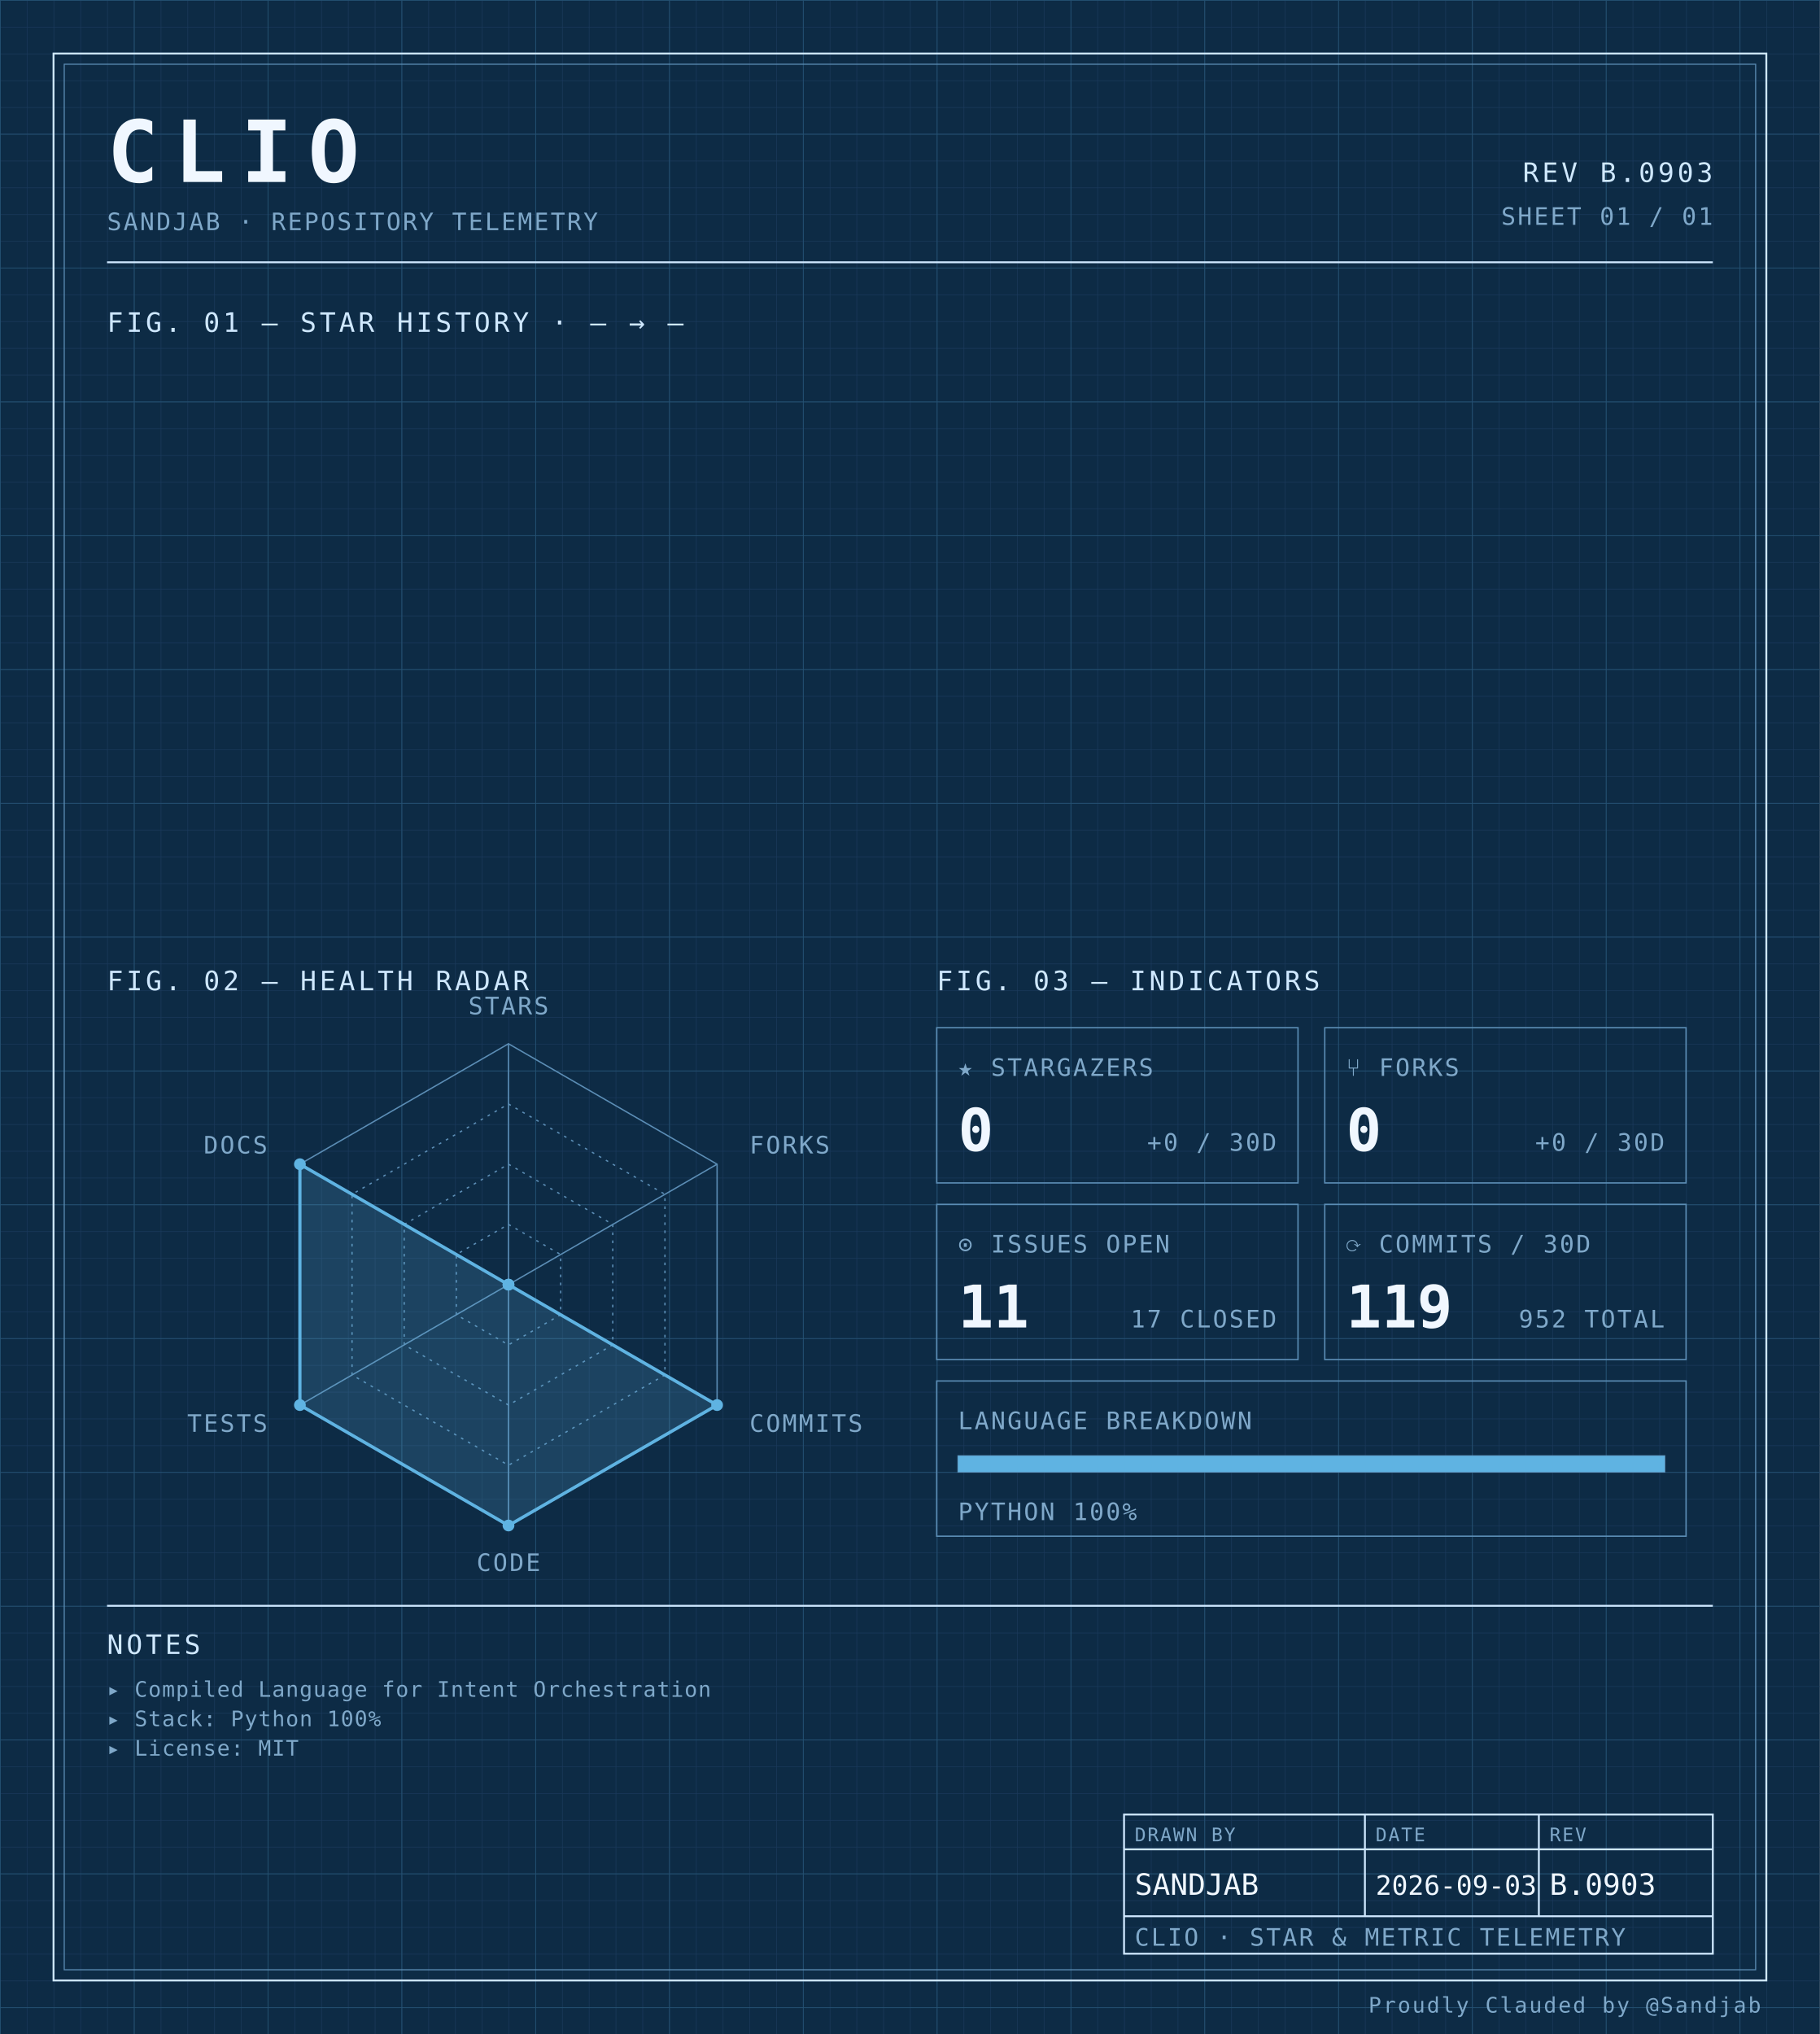
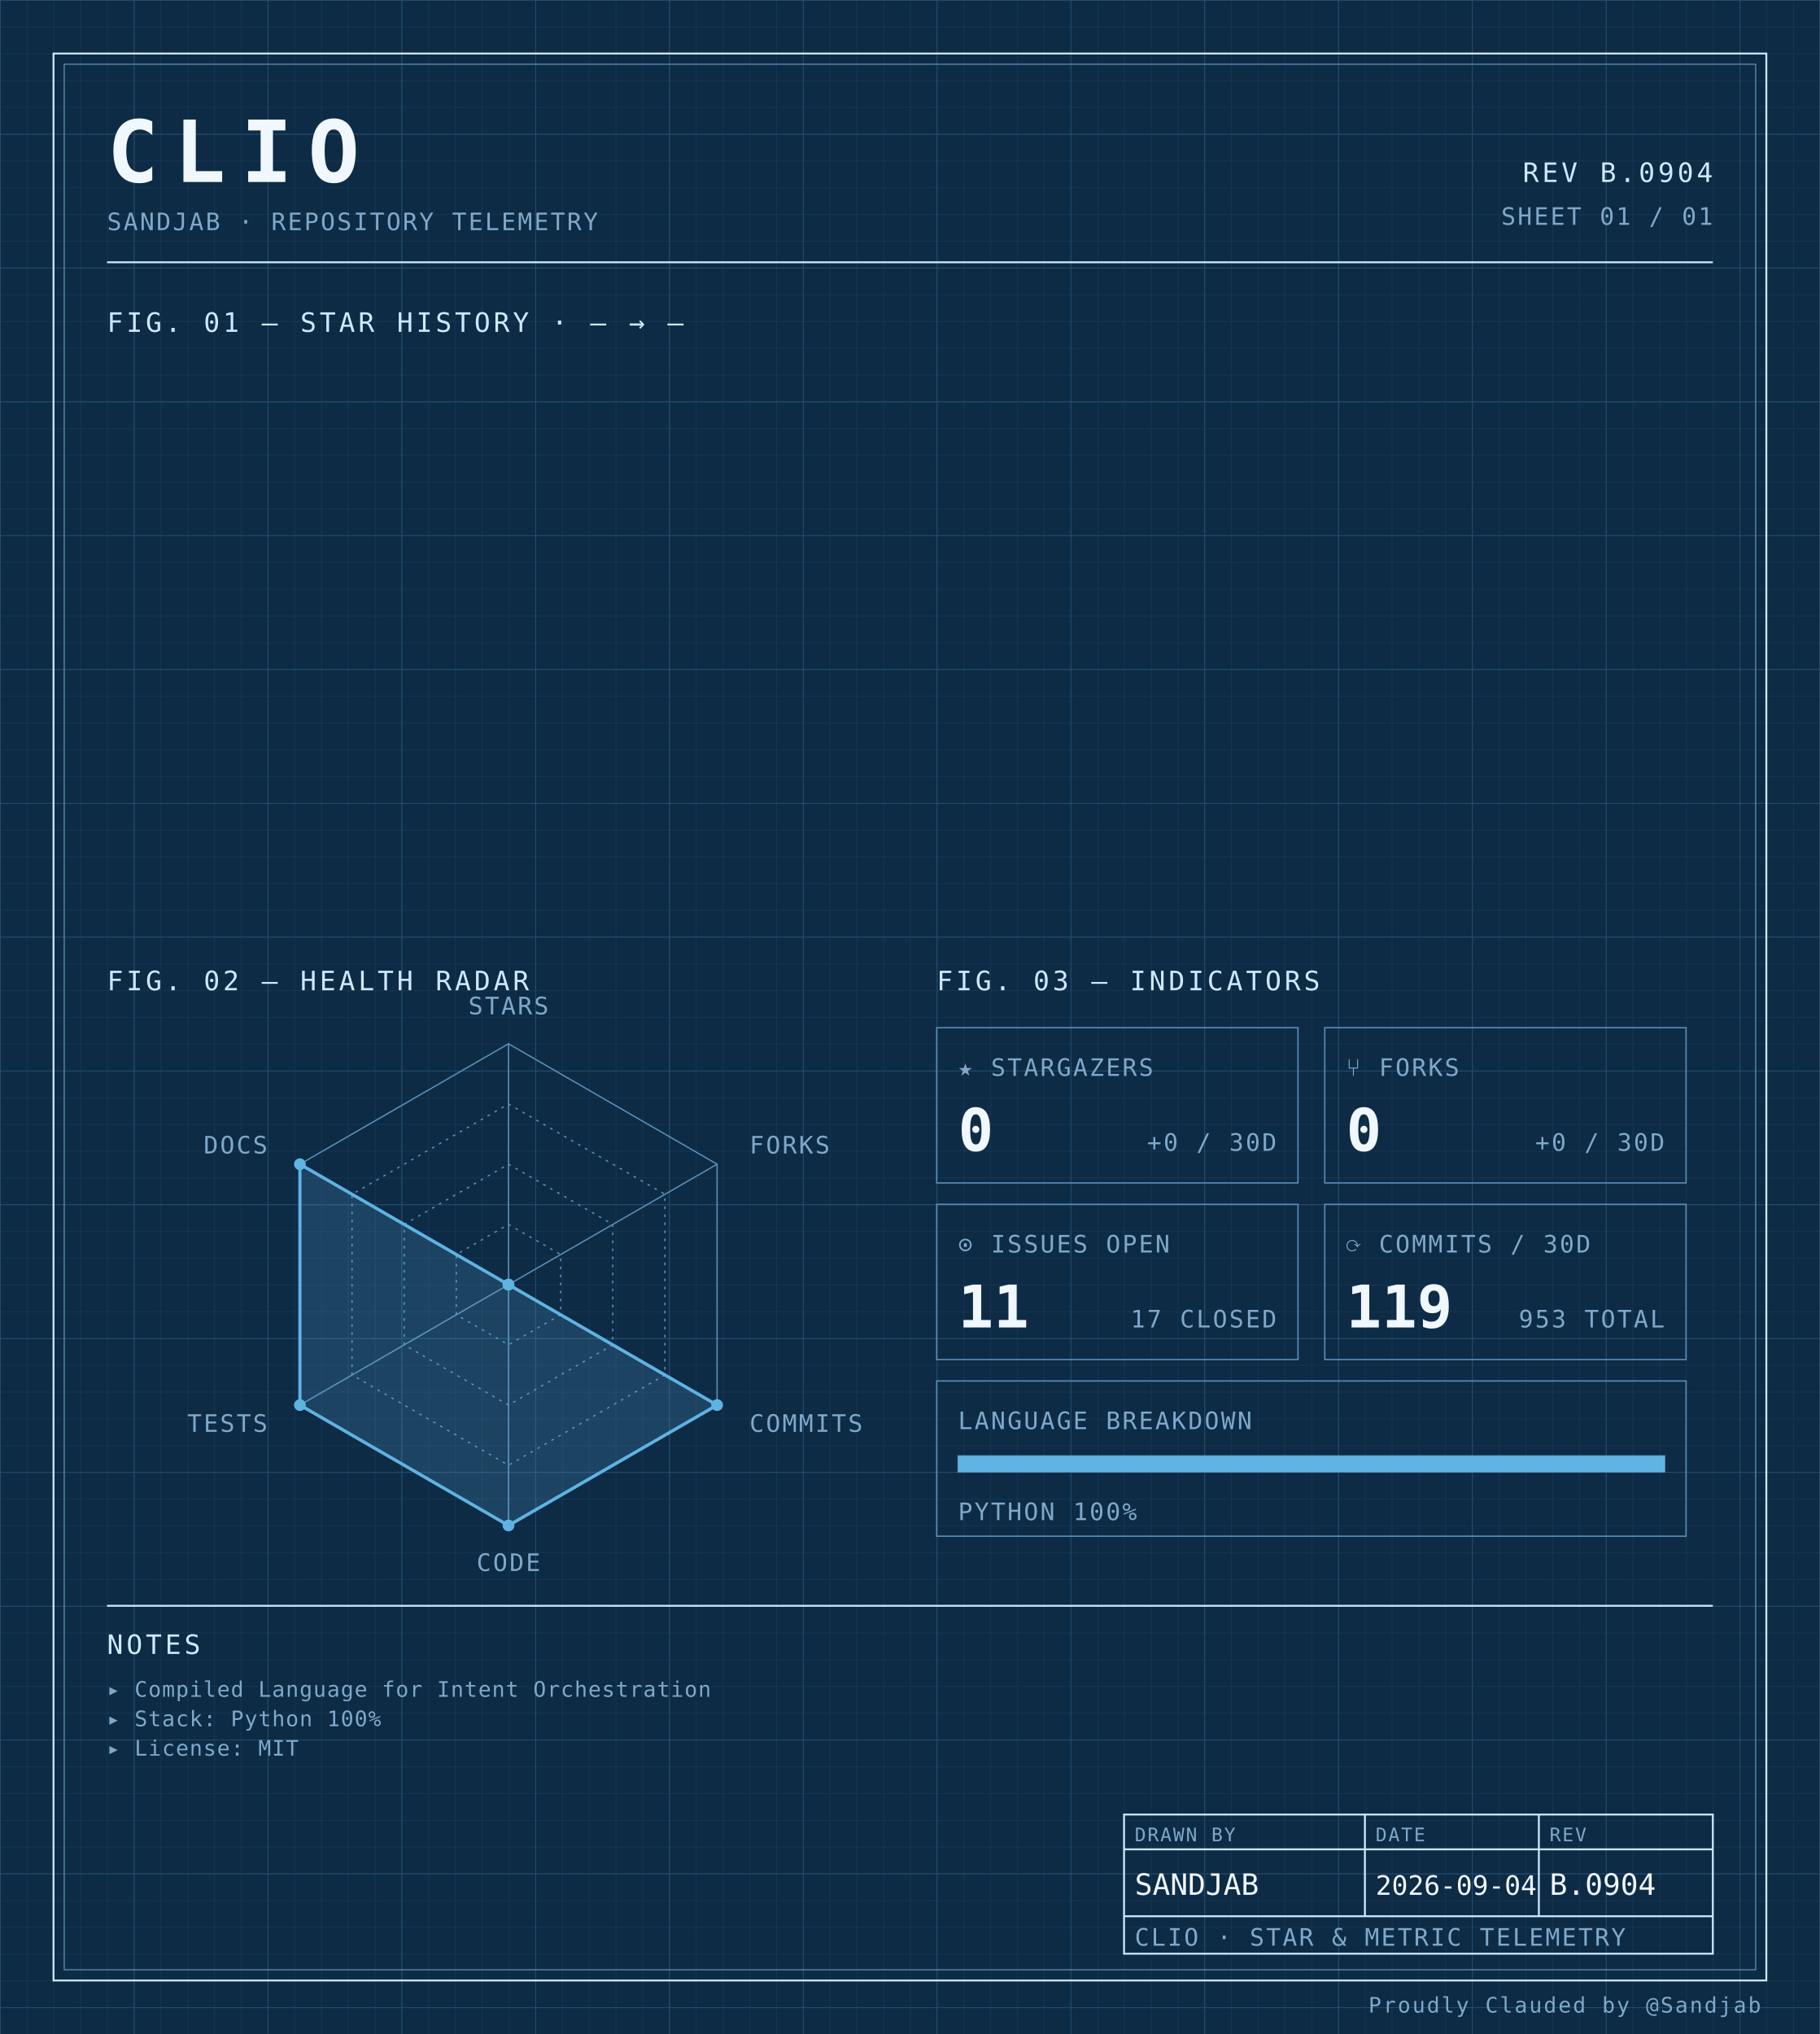
<svg xmlns="http://www.w3.org/2000/svg" width="100%" viewBox="0 0 680 760" role="img">
  <defs>
    <pattern id="grid-fine" width="10" height="10" patternUnits="userSpaceOnUse">
      <path d="M10 0H0V10" fill="none" stroke="#1a3a5c" stroke-width="0.4" />
    </pattern>
    <pattern id="grid-major" width="50" height="50" patternUnits="userSpaceOnUse">
      <path d="M50 0H0V50" fill="none" stroke="#245273" stroke-width="0.5" />
    </pattern>
  </defs>
  <rect x="0" y="0" width="680" height="760" fill="#0d2b45" />
  <rect x="0" y="0" width="680" height="760" fill="url(#grid-fine)" />
  <rect x="0" y="0" width="680" height="760" fill="url(#grid-major)" />
  <rect x="20" y="20" width="640" height="720" fill="none" stroke="#cfe8ff" stroke-width="0.7" />
  <rect x="24" y="24" width="632" height="712" fill="none" stroke="#5b8db5" stroke-width="0.4" />
  <text x="40" y="68" font-family="ui-monospace, 'SF Mono', 'JetBrains Mono', 'Cascadia Code', Consolas, monospace" font-size="32" font-weight="700" fill="#f0f7ff" text-anchor="start" letter-spacing="0.18em">CLIO</text>
  <text x="40" y="86" font-family="ui-monospace, 'SF Mono', 'JetBrains Mono', 'Cascadia Code', Consolas, monospace" font-size="9" font-weight="400" fill="#7fa8c9" text-anchor="start" letter-spacing="0.08em">SANDJAB · REPOSITORY TELEMETRY</text>
-   <text x="640" y="68" font-family="ui-monospace, 'SF Mono', 'JetBrains Mono', 'Cascadia Code', Consolas, monospace" font-size="10" font-weight="400" fill="#cfe8ff" text-anchor="end" letter-spacing="0.12em">REV B.0903</text>
+   <text x="640" y="68" font-family="ui-monospace, 'SF Mono', 'JetBrains Mono', 'Cascadia Code', Consolas, monospace" font-size="10" font-weight="400" fill="#cfe8ff" text-anchor="end" letter-spacing="0.12em">REV B.0904</text>
  <text x="640" y="84" font-family="ui-monospace, 'SF Mono', 'JetBrains Mono', 'Cascadia Code', Consolas, monospace" font-size="9" font-weight="400" fill="#7fa8c9" text-anchor="end" letter-spacing="0.08em">SHEET 01 / 01</text>
  <line x1="40" y1="98" x2="640" y2="98" stroke="#cfe8ff" stroke-width="0.7" />
  <text x="40" y="124" font-family="ui-monospace, 'SF Mono', 'JetBrains Mono', 'Cascadia Code', Consolas, monospace" font-size="10" font-weight="400" fill="#cfe8ff" text-anchor="start" letter-spacing="0.12em">FIG. 01 — STAR HISTORY · — → —</text>
  <text x="40" y="370" font-family="ui-monospace, 'SF Mono', 'JetBrains Mono', 'Cascadia Code', Consolas, monospace" font-size="10" font-weight="400" fill="#cfe8ff" text-anchor="start" letter-spacing="0.12em">FIG. 02 — HEALTH RADAR</text>
  <g transform="translate(190 480)">
    <polygon points="0.00,-90.00 77.94,-45.00 77.94,45.00 0.00,90.00 -77.94,45.00 -77.94,-45.00" fill="none" stroke="#5b8db5" stroke-width="0.5" />
    <polygon points="0.00,-67.50 58.46,-33.75 58.46,33.75 0.00,67.50 -58.46,33.75 -58.46,-33.75" fill="none" stroke="#5b8db5" stroke-width="0.5" stroke-dasharray="1,2" />
    <polygon points="0.00,-45.00 38.97,-22.50 38.97,22.50 0.00,45.00 -38.97,22.50 -38.97,-22.50" fill="none" stroke="#5b8db5" stroke-width="0.5" stroke-dasharray="1,2" />
    <polygon points="0.00,-22.50 19.49,-11.25 19.49,11.25 0.00,22.50 -19.49,11.25 -19.49,-11.25" fill="none" stroke="#5b8db5" stroke-width="0.5" stroke-dasharray="1,2" />
    <line x1="0" y1="0" x2="0.00" y2="-90.00" stroke="#5b8db5" stroke-width="0.5" />
    <line x1="0" y1="0" x2="77.94" y2="-45.00" stroke="#5b8db5" stroke-width="0.5" />
    <line x1="0" y1="0" x2="77.94" y2="45.00" stroke="#5b8db5" stroke-width="0.5" />
    <line x1="0" y1="0" x2="0.00" y2="90.00" stroke="#5b8db5" stroke-width="0.5" />
    <line x1="0" y1="0" x2="-77.94" y2="45.00" stroke="#5b8db5" stroke-width="0.5" />
    <line x1="0" y1="0" x2="-77.94" y2="-45.00" stroke="#5b8db5" stroke-width="0.5" />
    <polygon points="0.00,0.00 0.00,0.00 77.94,45.00 0.00,90.00 -77.94,45.00 -77.94,-45.00" fill="#5fb3e2" fill-opacity="0.18" stroke="#5fb3e2" stroke-width="1.2" />
    <circle cx="0.00" cy="0.00" r="2.2" fill="#5fb3e2" />
    <circle cx="0.00" cy="0.00" r="2.2" fill="#5fb3e2" />
    <circle cx="77.94" cy="45.00" r="2.2" fill="#5fb3e2" />
    <circle cx="0.00" cy="90.00" r="2.2" fill="#5fb3e2" />
    <circle cx="-77.94" cy="45.00" r="2.2" fill="#5fb3e2" />
    <circle cx="-77.94" cy="-45.00" r="2.2" fill="#5fb3e2" />
    <text x="6.3681633555662356e-15" y="-101" font-family="ui-monospace, 'SF Mono', 'JetBrains Mono', 'Cascadia Code', Consolas, monospace" font-size="9" font-weight="400" fill="#7fa8c9" text-anchor="middle" letter-spacing="0.08em">STARS</text>
    <text x="90.067" y="-49" font-family="ui-monospace, 'SF Mono', 'JetBrains Mono', 'Cascadia Code', Consolas, monospace" font-size="9" font-weight="400" fill="#7fa8c9" text-anchor="start" letter-spacing="0.08em">FORKS</text>
    <text x="90.067" y="55" font-family="ui-monospace, 'SF Mono', 'JetBrains Mono', 'Cascadia Code', Consolas, monospace" font-size="9" font-weight="400" fill="#7fa8c9" text-anchor="start" letter-spacing="0.08em">COMMITS</text>
    <text x="6.3681633555662356e-15" y="107" font-family="ui-monospace, 'SF Mono', 'JetBrains Mono', 'Cascadia Code', Consolas, monospace" font-size="9" font-weight="400" fill="#7fa8c9" text-anchor="middle" letter-spacing="0.08em">CODE</text>
    <text x="-90.067" y="55" font-family="ui-monospace, 'SF Mono', 'JetBrains Mono', 'Cascadia Code', Consolas, monospace" font-size="9" font-weight="400" fill="#7fa8c9" text-anchor="end" letter-spacing="0.08em">TESTS</text>
    <text x="-90.067" y="-49" font-family="ui-monospace, 'SF Mono', 'JetBrains Mono', 'Cascadia Code', Consolas, monospace" font-size="9" font-weight="400" fill="#7fa8c9" text-anchor="end" letter-spacing="0.08em">DOCS</text>
  </g>
  <text x="350" y="370" font-family="ui-monospace, 'SF Mono', 'JetBrains Mono', 'Cascadia Code', Consolas, monospace" font-size="10" font-weight="400" fill="#cfe8ff" text-anchor="start" letter-spacing="0.12em">FIG. 03 — INDICATORS</text>
  <rect x="350" y="384" width="135" height="58" fill="none" stroke="#5b8db5" stroke-width="0.5" />
  <text x="358" y="402" font-family="ui-monospace, 'SF Mono', 'JetBrains Mono', 'Cascadia Code', Consolas, monospace" font-size="9" font-weight="400" fill="#7fa8c9" text-anchor="start" letter-spacing="0.08em">★ STARGAZERS</text>
  <text x="358" y="430" font-family="ui-monospace, 'SF Mono', 'JetBrains Mono', 'Cascadia Code', Consolas, monospace" font-size="22" font-weight="700" fill="#f0f7ff" text-anchor="start" letter-spacing="normal">0</text>
  <text x="477" y="430" font-family="ui-monospace, 'SF Mono', 'JetBrains Mono', 'Cascadia Code', Consolas, monospace" font-size="9" font-weight="400" fill="#7fa8c9" text-anchor="end" letter-spacing="0.08em">+0 / 30D</text>
  <rect x="495" y="384" width="135" height="58" fill="none" stroke="#5b8db5" stroke-width="0.5" />
  <text x="503" y="402" font-family="ui-monospace, 'SF Mono', 'JetBrains Mono', 'Cascadia Code', Consolas, monospace" font-size="9" font-weight="400" fill="#7fa8c9" text-anchor="start" letter-spacing="0.08em">⑂ FORKS</text>
  <text x="503" y="430" font-family="ui-monospace, 'SF Mono', 'JetBrains Mono', 'Cascadia Code', Consolas, monospace" font-size="22" font-weight="700" fill="#f0f7ff" text-anchor="start" letter-spacing="normal">0</text>
  <text x="622" y="430" font-family="ui-monospace, 'SF Mono', 'JetBrains Mono', 'Cascadia Code', Consolas, monospace" font-size="9" font-weight="400" fill="#7fa8c9" text-anchor="end" letter-spacing="0.08em">+0 / 30D</text>
  <rect x="350" y="450" width="135" height="58" fill="none" stroke="#5b8db5" stroke-width="0.5" />
  <text x="358" y="468" font-family="ui-monospace, 'SF Mono', 'JetBrains Mono', 'Cascadia Code', Consolas, monospace" font-size="9" font-weight="400" fill="#7fa8c9" text-anchor="start" letter-spacing="0.08em">⊙ ISSUES OPEN</text>
  <text x="358" y="496" font-family="ui-monospace, 'SF Mono', 'JetBrains Mono', 'Cascadia Code', Consolas, monospace" font-size="22" font-weight="700" fill="#f0f7ff" text-anchor="start" letter-spacing="normal">11</text>
  <text x="477" y="496" font-family="ui-monospace, 'SF Mono', 'JetBrains Mono', 'Cascadia Code', Consolas, monospace" font-size="9" font-weight="400" fill="#7fa8c9" text-anchor="end" letter-spacing="0.08em">17 CLOSED</text>
  <rect x="495" y="450" width="135" height="58" fill="none" stroke="#5b8db5" stroke-width="0.5" />
  <text x="503" y="468" font-family="ui-monospace, 'SF Mono', 'JetBrains Mono', 'Cascadia Code', Consolas, monospace" font-size="9" font-weight="400" fill="#7fa8c9" text-anchor="start" letter-spacing="0.08em">⟳ COMMITS / 30D</text>
  <text x="503" y="496" font-family="ui-monospace, 'SF Mono', 'JetBrains Mono', 'Cascadia Code', Consolas, monospace" font-size="22" font-weight="700" fill="#f0f7ff" text-anchor="start" letter-spacing="normal">119</text>
-   <text x="622" y="496" font-family="ui-monospace, 'SF Mono', 'JetBrains Mono', 'Cascadia Code', Consolas, monospace" font-size="9" font-weight="400" fill="#7fa8c9" text-anchor="end" letter-spacing="0.08em">952 TOTAL</text>
+   <text x="622" y="496" font-family="ui-monospace, 'SF Mono', 'JetBrains Mono', 'Cascadia Code', Consolas, monospace" font-size="9" font-weight="400" fill="#7fa8c9" text-anchor="end" letter-spacing="0.08em">953 TOTAL</text>
  <rect x="350" y="516" width="280" height="58" fill="none" stroke="#5b8db5" stroke-width="0.5" />
  <text x="358" y="534" font-family="ui-monospace, 'SF Mono', 'JetBrains Mono', 'Cascadia Code', Consolas, monospace" font-size="9" font-weight="400" fill="#7fa8c9" text-anchor="start" letter-spacing="0.08em">LANGUAGE BREAKDOWN</text>
  <rect x="358" y="544" width="264" height="6" fill="none" stroke="#5b8db5" stroke-width="0.5" />
  <rect x="358" y="544" width="264.00" height="6" fill="#5fb3e2" />
  <text x="358" y="568" font-family="ui-monospace, 'SF Mono', 'JetBrains Mono', 'Cascadia Code', Consolas, monospace" font-size="9" font-weight="400" fill="#7fa8c9" text-anchor="start" letter-spacing="0.08em">PYTHON 100%</text>
  <line x1="40" y1="600" x2="640" y2="600" stroke="#cfe8ff" stroke-width="0.7" />
  <text x="40" y="618" font-family="ui-monospace, 'SF Mono', 'JetBrains Mono', 'Cascadia Code', Consolas, monospace" font-size="10" font-weight="400" fill="#cfe8ff" text-anchor="start" letter-spacing="0.12em">NOTES</text>
  <text x="40" y="634" font-family="ui-monospace, 'SF Mono', 'JetBrains Mono', 'Cascadia Code', Consolas, monospace" font-size="8" font-weight="400" fill="#7fa8c9" text-anchor="start" letter-spacing="0.04em">▸ Compiled Language for Intent Orchestration</text>
  <text x="40" y="645" font-family="ui-monospace, 'SF Mono', 'JetBrains Mono', 'Cascadia Code', Consolas, monospace" font-size="8" font-weight="400" fill="#7fa8c9" text-anchor="start" letter-spacing="0.04em">▸ Stack: Python 100%</text>
  <text x="40" y="656" font-family="ui-monospace, 'SF Mono', 'JetBrains Mono', 'Cascadia Code', Consolas, monospace" font-size="8" font-weight="400" fill="#7fa8c9" text-anchor="start" letter-spacing="0.04em">▸ License: MIT</text>
  <rect x="420" y="678" width="220" height="52" fill="none" stroke="#cfe8ff" stroke-width="0.7" />
  <line x1="420" y1="691" x2="640" y2="691" stroke="#cfe8ff" stroke-width="0.7" />
  <line x1="420" y1="716" x2="640" y2="716" stroke="#cfe8ff" stroke-width="0.7" />
  <line x1="510" y1="678" x2="510" y2="716" stroke="#cfe8ff" stroke-width="0.7" />
  <line x1="575" y1="678" x2="575" y2="716" stroke="#cfe8ff" stroke-width="0.7" />
  <text x="424" y="688" font-family="ui-monospace, 'SF Mono', 'JetBrains Mono', 'Cascadia Code', Consolas, monospace" font-size="7" font-weight="400" fill="#7fa8c9" text-anchor="start" letter-spacing="0.08em">DRAWN BY</text>
  <text x="514" y="688" font-family="ui-monospace, 'SF Mono', 'JetBrains Mono', 'Cascadia Code', Consolas, monospace" font-size="7" font-weight="400" fill="#7fa8c9" text-anchor="start" letter-spacing="0.08em">DATE</text>
  <text x="579" y="688" font-family="ui-monospace, 'SF Mono', 'JetBrains Mono', 'Cascadia Code', Consolas, monospace" font-size="7" font-weight="400" fill="#7fa8c9" text-anchor="start" letter-spacing="0.08em">REV</text>
  <text x="424" y="708" font-family="ui-monospace, 'SF Mono', 'JetBrains Mono', 'Cascadia Code', Consolas, monospace" font-size="11" font-weight="400" fill="#f0f7ff" text-anchor="start" letter-spacing="normal">SANDJAB</text>
-   <text x="514" y="708" font-family="ui-monospace, 'SF Mono', 'JetBrains Mono', 'Cascadia Code', Consolas, monospace" font-size="10" font-weight="400" fill="#f0f7ff" text-anchor="start" letter-spacing="normal">2026-09-03</text>
-   <text x="579" y="708" font-family="ui-monospace, 'SF Mono', 'JetBrains Mono', 'Cascadia Code', Consolas, monospace" font-size="11" font-weight="400" fill="#f0f7ff" text-anchor="start" letter-spacing="normal">B.0903</text>
+   <text x="514" y="708" font-family="ui-monospace, 'SF Mono', 'JetBrains Mono', 'Cascadia Code', Consolas, monospace" font-size="10" font-weight="400" fill="#f0f7ff" text-anchor="start" letter-spacing="normal">2026-09-04</text>
+   <text x="579" y="708" font-family="ui-monospace, 'SF Mono', 'JetBrains Mono', 'Cascadia Code', Consolas, monospace" font-size="11" font-weight="400" fill="#f0f7ff" text-anchor="start" letter-spacing="normal">B.0904</text>
  <text x="424" y="727" font-family="ui-monospace, 'SF Mono', 'JetBrains Mono', 'Cascadia Code', Consolas, monospace" font-size="9" font-weight="400" fill="#7fa8c9" text-anchor="start" letter-spacing="0.08em">CLIO · STAR &amp; METRIC TELEMETRY</text>
  <text x="658" y="752" font-family="ui-monospace, 'SF Mono', 'JetBrains Mono', 'Cascadia Code', Consolas, monospace" font-size="8" font-weight="400" fill="#7fa8c9" text-anchor="end" letter-spacing="0.08em">Proudly Clauded by @Sandjab</text>
</svg>
